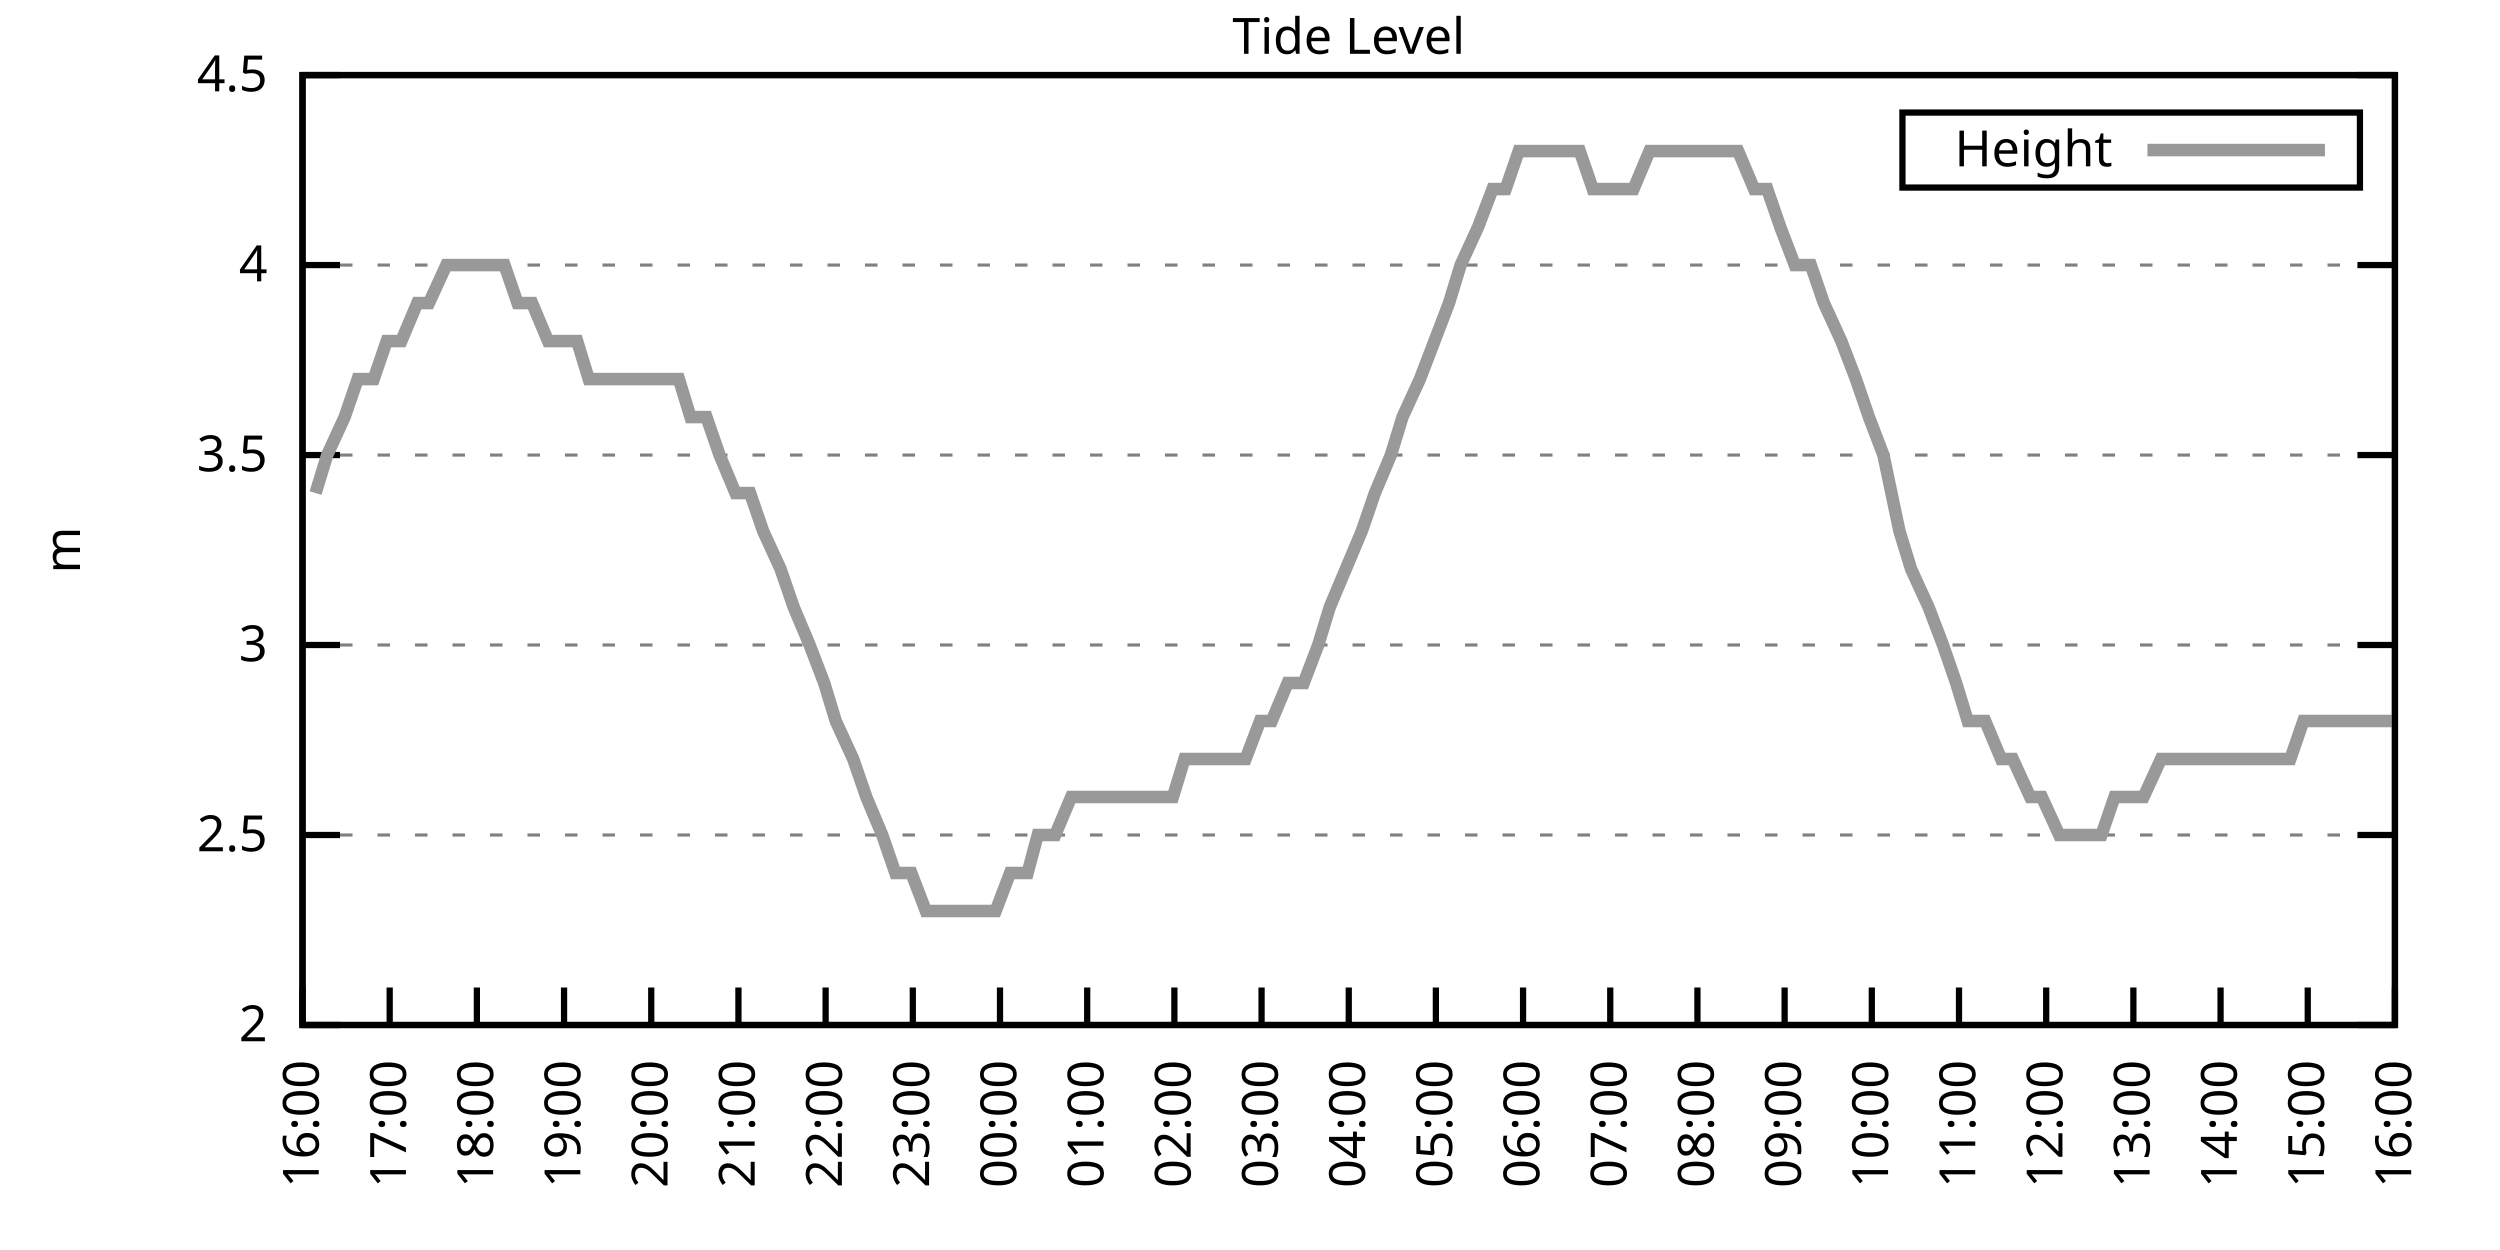
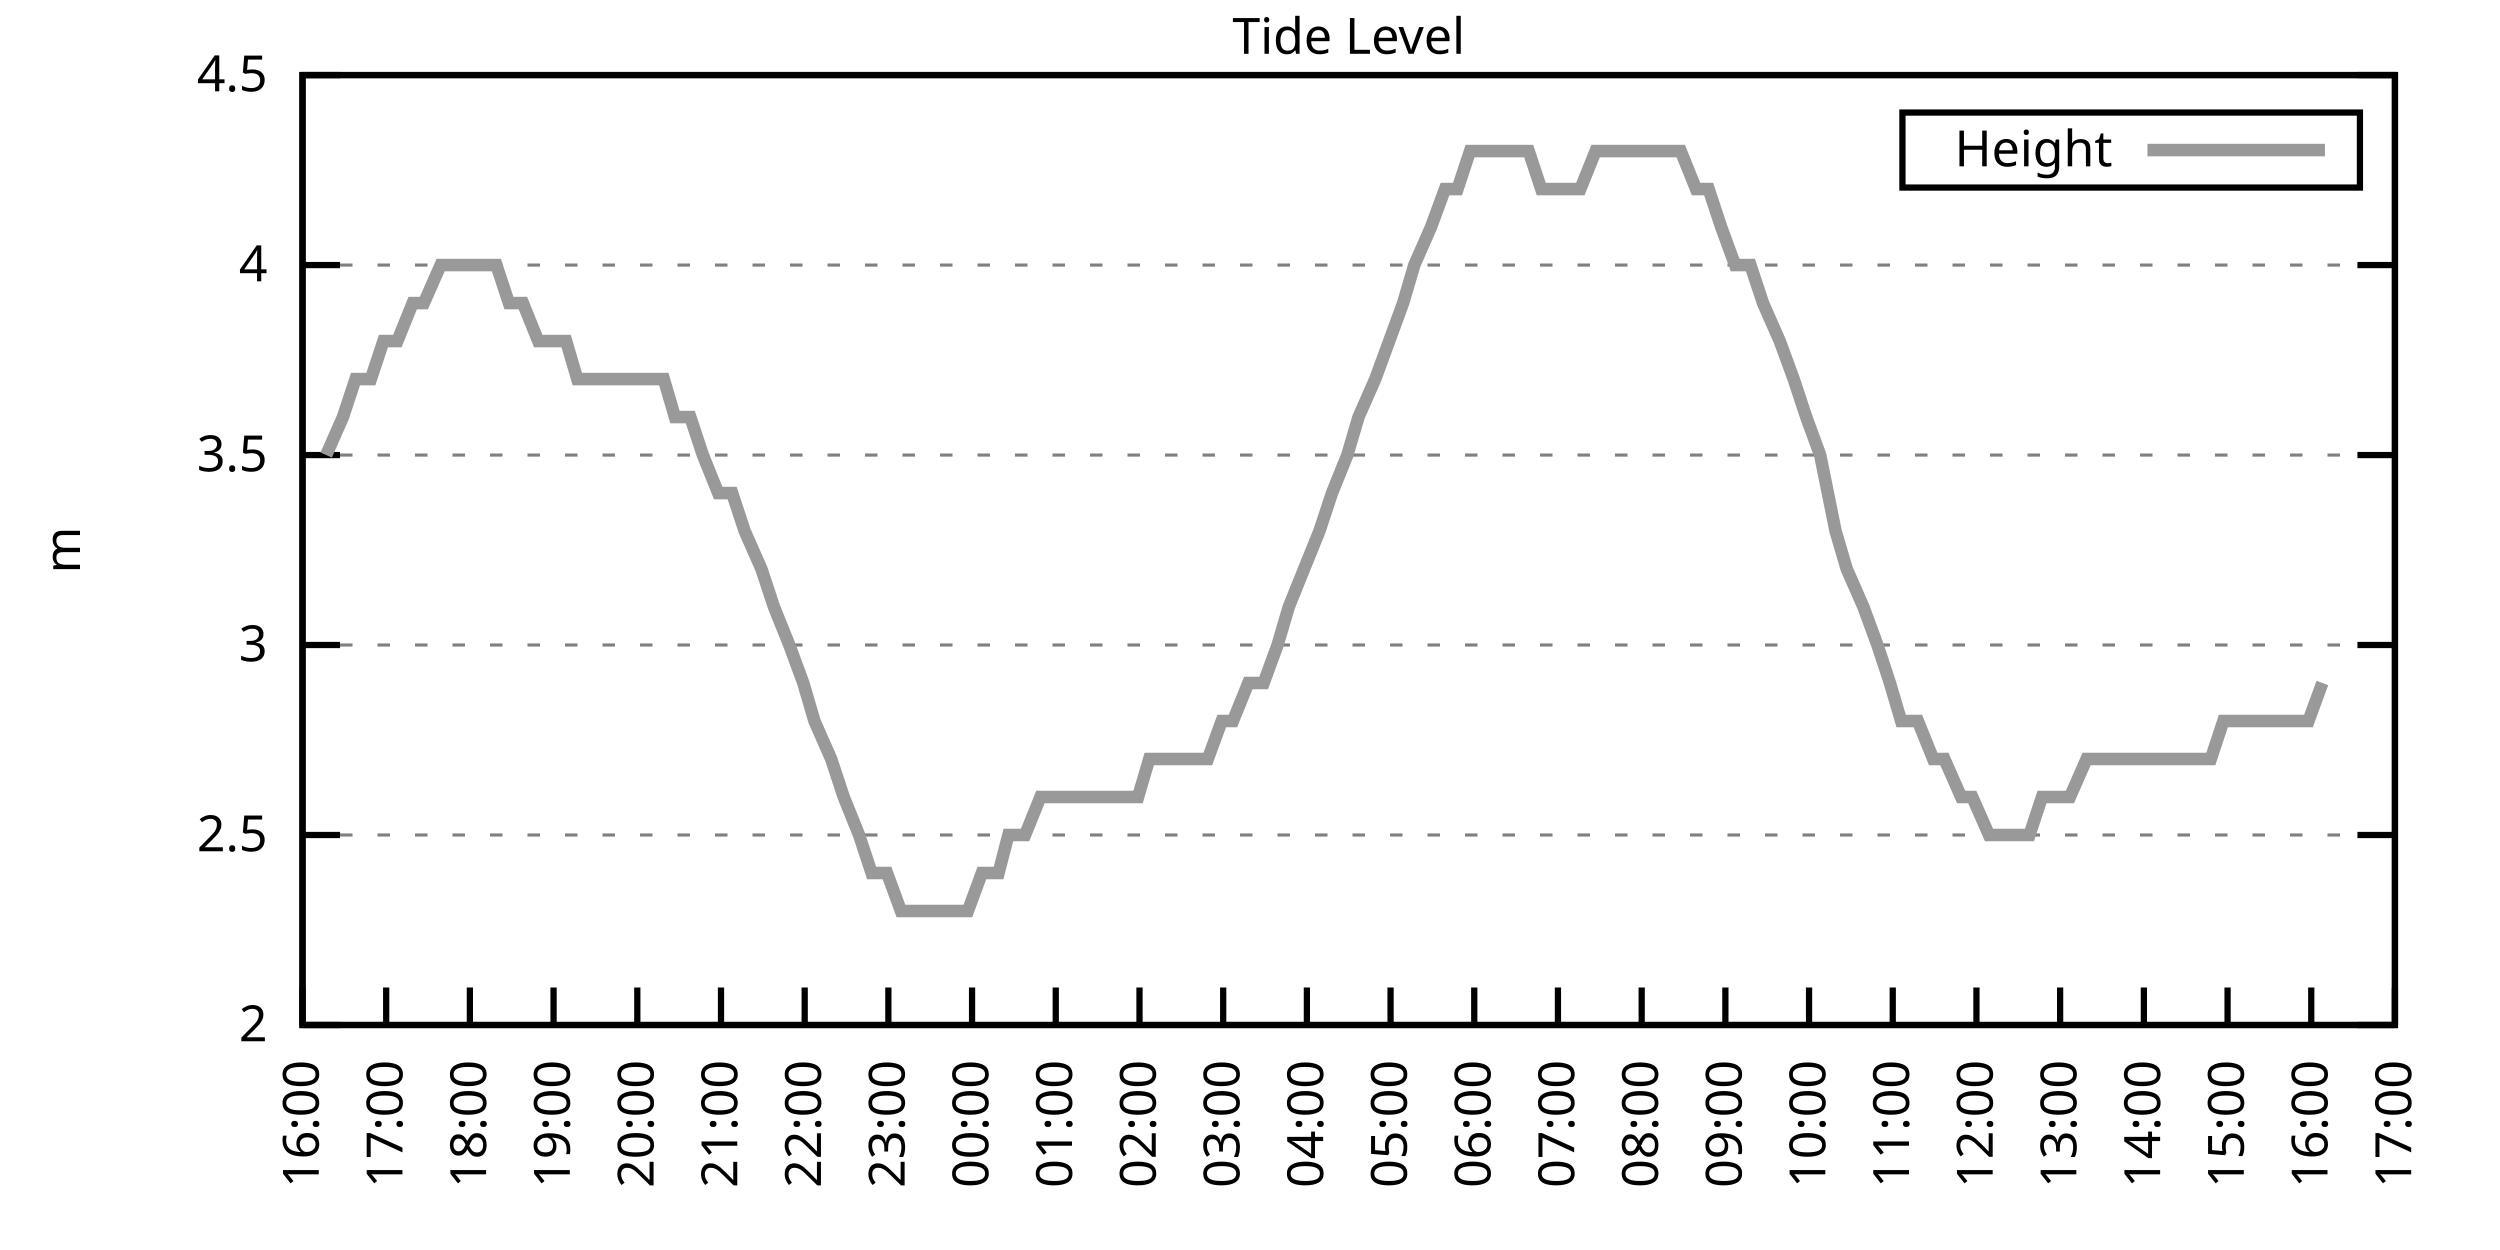
<svg xmlns="http://www.w3.org/2000/svg" xmlns:xlink="http://www.w3.org/1999/xlink" width="400" height="200" viewBox="0 0 400 200">
  <g id="gnuplot_canvas">
    <rect x="0" y="0" width="400" height="200" fill="none" />
    <defs>
      <circle id="gpDot" r="0.5" stroke-width="0.5" stroke="currentColor" />
      <path id="gpPt0" stroke-width="0.333" stroke="currentColor" d="M-1,0 h2 M0,-1 v2" />
      <path id="gpPt1" stroke-width="0.333" stroke="currentColor" d="M-1,-1 L1,1 M1,-1 L-1,1" />
      <path id="gpPt2" stroke-width="0.333" stroke="currentColor" d="M-1,0 L1,0 M0,-1 L0,1 M-1,-1 L1,1 M-1,1 L1,-1" />
      <rect id="gpPt3" stroke-width="0.333" stroke="currentColor" x="-1" y="-1" width="2" height="2" />
      <rect id="gpPt4" stroke-width="0.333" stroke="currentColor" fill="currentColor" x="-1" y="-1" width="2" height="2" />
      <circle id="gpPt5" stroke-width="0.333" stroke="currentColor" cx="0" cy="0" r="1" />
      <use xlink:href="#gpPt5" id="gpPt6" fill="currentColor" stroke="none" />
      <path id="gpPt7" stroke-width="0.333" stroke="currentColor" d="M0,-1.33 L-1.33,0.67 L1.33,0.67 z" />
      <use xlink:href="#gpPt7" id="gpPt8" fill="currentColor" stroke="none" />
      <use xlink:href="#gpPt7" id="gpPt9" stroke="currentColor" transform="rotate(180)" />
      <use xlink:href="#gpPt9" id="gpPt10" fill="currentColor" stroke="none" />
      <use xlink:href="#gpPt3" id="gpPt11" stroke="currentColor" transform="rotate(45)" />
      <use xlink:href="#gpPt11" id="gpPt12" fill="currentColor" stroke="none" />
      <path id="gpPt13" stroke-width="0.333" stroke="currentColor" d="M0,1.330 L1.265,0.411 L0.782,-1.067 L-0.782,-1.076 L-1.265,0.411 z" />
      <use xlink:href="#gpPt13" id="gpPt14" fill="currentColor" stroke="none" />
      <filter id="textbox" filterUnits="objectBoundingBox" x="0" y="0" height="1" width="1">
        <feFlood flood-color="white" flood-opacity="1" result="bgnd" />
        <feComposite in="SourceGraphic" in2="bgnd" operator="atop" />
      </filter>
      <filter id="greybox" filterUnits="objectBoundingBox" x="0" y="0" height="1" width="1">
        <feFlood flood-color="lightgrey" flood-opacity="1" result="grey" />
        <feComposite in="SourceGraphic" in2="grey" operator="atop" />
      </filter>
    </defs>
    <g fill="none" color="white" stroke="currentColor" stroke-width="1.00" stroke-linecap="butt" stroke-linejoin="miter">
</g>
    <g fill="none" color="black" stroke="currentColor" stroke-width="1.00" stroke-linecap="butt" stroke-linejoin="miter">
      <g stroke="none" shape-rendering="crispEdges">
        <polygon fill="rgb(255, 255, 255)" points="48.40,164.00 383.18,164.00 383.18,12.02 48.40,12.02 " />
      </g>
    </g>
    <g fill="none" color="black" stroke="currentColor" stroke-width="1.00" stroke-linecap="butt" stroke-linejoin="miter">
</g>
    <g fill="none" color="black" stroke="black" stroke-width="0.50" stroke-linecap="butt" stroke-linejoin="miter">
</g>
    <g fill="none" color="gray" stroke="currentColor" stroke-width="0.50" stroke-linecap="butt" stroke-linejoin="miter">
      <path stroke="gray" stroke-dasharray="2,4" class="gridline" d="M48.40,164.00 L383.19,164.00  " />
    </g>
    <g fill="none" color="gray" stroke="gray" stroke-width="1.00" stroke-linecap="butt" stroke-linejoin="miter">
</g>
    <g fill="none" color="black" stroke="currentColor" stroke-width="1.00" stroke-linecap="butt" stroke-linejoin="miter">
      <path stroke="black" d="M48.40,164.00 L54.40,164.00 M383.19,164.00 L377.19,164.00  " />
      <g transform="translate(42.80,166.60)" stroke="none" fill="black" font-family="Sans" font-size="8.00" text-anchor="end">
        <text>
          <tspan font-family="Sans"> 2</tspan>
        </text>
      </g>
    </g>
    <g fill="none" color="black" stroke="currentColor" stroke-width="1.00" stroke-linecap="butt" stroke-linejoin="miter">
</g>
    <g fill="none" color="black" stroke="black" stroke-width="0.50" stroke-linecap="butt" stroke-linejoin="miter">
</g>
    <g fill="none" color="gray" stroke="currentColor" stroke-width="0.50" stroke-linecap="butt" stroke-linejoin="miter">
      <path stroke="gray" stroke-dasharray="2,4" class="gridline" d="M48.40,133.60 L383.19,133.60  " />
    </g>
    <g fill="none" color="gray" stroke="gray" stroke-width="1.00" stroke-linecap="butt" stroke-linejoin="miter">
</g>
    <g fill="none" color="black" stroke="currentColor" stroke-width="1.00" stroke-linecap="butt" stroke-linejoin="miter">
      <path stroke="black" d="M48.40,133.60 L54.40,133.60 M383.19,133.60 L377.19,133.60  " />
      <g transform="translate(42.80,136.20)" stroke="none" fill="black" font-family="Sans" font-size="8.00" text-anchor="end">
        <text>
          <tspan font-family="Sans"> 2.5</tspan>
        </text>
      </g>
    </g>
    <g fill="none" color="black" stroke="currentColor" stroke-width="1.00" stroke-linecap="butt" stroke-linejoin="miter">
</g>
    <g fill="none" color="black" stroke="black" stroke-width="0.50" stroke-linecap="butt" stroke-linejoin="miter">
</g>
    <g fill="none" color="gray" stroke="currentColor" stroke-width="0.50" stroke-linecap="butt" stroke-linejoin="miter">
      <path stroke="gray" stroke-dasharray="2,4" class="gridline" d="M48.40,103.20 L383.19,103.20  " />
    </g>
    <g fill="none" color="gray" stroke="gray" stroke-width="1.00" stroke-linecap="butt" stroke-linejoin="miter">
</g>
    <g fill="none" color="black" stroke="currentColor" stroke-width="1.00" stroke-linecap="butt" stroke-linejoin="miter">
      <path stroke="black" d="M48.40,103.20 L54.40,103.20 M383.19,103.20 L377.19,103.20  " />
      <g transform="translate(42.80,105.80)" stroke="none" fill="black" font-family="Sans" font-size="8.00" text-anchor="end">
        <text>
          <tspan font-family="Sans"> 3</tspan>
        </text>
      </g>
    </g>
    <g fill="none" color="black" stroke="currentColor" stroke-width="1.00" stroke-linecap="butt" stroke-linejoin="miter">
</g>
    <g fill="none" color="black" stroke="black" stroke-width="0.50" stroke-linecap="butt" stroke-linejoin="miter">
</g>
    <g fill="none" color="gray" stroke="currentColor" stroke-width="0.50" stroke-linecap="butt" stroke-linejoin="miter">
      <path stroke="gray" stroke-dasharray="2,4" class="gridline" d="M48.40,72.81 L383.19,72.81  " />
    </g>
    <g fill="none" color="gray" stroke="gray" stroke-width="1.00" stroke-linecap="butt" stroke-linejoin="miter">
</g>
    <g fill="none" color="black" stroke="currentColor" stroke-width="1.00" stroke-linecap="butt" stroke-linejoin="miter">
      <path stroke="black" d="M48.40,72.81 L54.40,72.81 M383.19,72.81 L377.19,72.81  " />
      <g transform="translate(42.80,75.41)" stroke="none" fill="black" font-family="Sans" font-size="8.00" text-anchor="end">
        <text>
          <tspan font-family="Sans"> 3.5</tspan>
        </text>
      </g>
    </g>
    <g fill="none" color="black" stroke="currentColor" stroke-width="1.00" stroke-linecap="butt" stroke-linejoin="miter">
</g>
    <g fill="none" color="black" stroke="black" stroke-width="0.50" stroke-linecap="butt" stroke-linejoin="miter">
</g>
    <g fill="none" color="gray" stroke="currentColor" stroke-width="0.50" stroke-linecap="butt" stroke-linejoin="miter">
      <path stroke="gray" stroke-dasharray="2,4" class="gridline" d="M48.40,42.41 L383.19,42.41  " />
    </g>
    <g fill="none" color="gray" stroke="gray" stroke-width="1.00" stroke-linecap="butt" stroke-linejoin="miter">
</g>
    <g fill="none" color="black" stroke="currentColor" stroke-width="1.00" stroke-linecap="butt" stroke-linejoin="miter">
      <path stroke="black" d="M48.40,42.41 L54.40,42.41 M383.19,42.41 L377.19,42.41  " />
      <g transform="translate(42.80,45.01)" stroke="none" fill="black" font-family="Sans" font-size="8.00" text-anchor="end">
        <text>
          <tspan font-family="Sans"> 4</tspan>
        </text>
      </g>
    </g>
    <g fill="none" color="black" stroke="currentColor" stroke-width="1.00" stroke-linecap="butt" stroke-linejoin="miter">
</g>
    <g fill="none" color="black" stroke="black" stroke-width="0.50" stroke-linecap="butt" stroke-linejoin="miter">
</g>
    <g fill="none" color="gray" stroke="currentColor" stroke-width="0.50" stroke-linecap="butt" stroke-linejoin="miter">
      <path stroke="gray" stroke-dasharray="2,4" class="gridline" d="M48.40,12.01 L383.19,12.01  " />
    </g>
    <g fill="none" color="gray" stroke="gray" stroke-width="1.00" stroke-linecap="butt" stroke-linejoin="miter">
</g>
    <g fill="none" color="black" stroke="currentColor" stroke-width="1.00" stroke-linecap="butt" stroke-linejoin="miter">
      <path stroke="black" d="M48.40,12.01 L54.40,12.01 M383.19,12.01 L377.19,12.01  " />
      <g transform="translate(42.80,14.61)" stroke="none" fill="black" font-family="Sans" font-size="8.00" text-anchor="end">
        <text>
          <tspan font-family="Sans"> 4.5</tspan>
        </text>
      </g>
    </g>
    <g fill="none" color="black" stroke="currentColor" stroke-width="1.00" stroke-linecap="butt" stroke-linejoin="miter">
      <path stroke="black" d="M48.40,164.00 L48.40,158.00  " />
      <g transform="translate(51.00,169.60) rotate(270.00)" stroke="none" fill="black" font-family="Sans" font-size="8.00" text-anchor="end">
        <text>
          <tspan font-family="Sans">16:00</tspan>
        </text>
      </g>
    </g>
    <g fill="none" color="black" stroke="currentColor" stroke-width="1.00" stroke-linecap="butt" stroke-linejoin="miter">
-       <path stroke="black" d="M62.35,164.00 L62.35,158.00  " />
-       <g transform="translate(64.95,169.60) rotate(270.00)" stroke="none" fill="black" font-family="Sans" font-size="8.00" text-anchor="end">
+       <path stroke="black" d="M61.79,164.00 L61.79,158.00  " />
+       <g transform="translate(64.39,169.60) rotate(270.00)" stroke="none" fill="black" font-family="Sans" font-size="8.00" text-anchor="end">
        <text>
          <tspan font-family="Sans">17:00</tspan>
        </text>
      </g>
    </g>
    <g fill="none" color="black" stroke="currentColor" stroke-width="1.00" stroke-linecap="butt" stroke-linejoin="miter">
-       <path stroke="black" d="M76.30,164.00 L76.30,158.00  " />
-       <g transform="translate(78.90,169.60) rotate(270.00)" stroke="none" fill="black" font-family="Sans" font-size="8.00" text-anchor="end">
+       <path stroke="black" d="M75.18,164.00 L75.18,158.00  " />
+       <g transform="translate(77.78,169.60) rotate(270.00)" stroke="none" fill="black" font-family="Sans" font-size="8.00" text-anchor="end">
        <text>
          <tspan font-family="Sans">18:00</tspan>
        </text>
      </g>
    </g>
    <g fill="none" color="black" stroke="currentColor" stroke-width="1.00" stroke-linecap="butt" stroke-linejoin="miter">
-       <path stroke="black" d="M90.25,164.00 L90.25,158.00  " />
-       <g transform="translate(92.85,169.60) rotate(270.00)" stroke="none" fill="black" font-family="Sans" font-size="8.00" text-anchor="end">
+       <path stroke="black" d="M88.57,164.00 L88.57,158.00  " />
+       <g transform="translate(91.17,169.60) rotate(270.00)" stroke="none" fill="black" font-family="Sans" font-size="8.00" text-anchor="end">
        <text>
          <tspan font-family="Sans">19:00</tspan>
        </text>
      </g>
    </g>
    <g fill="none" color="black" stroke="currentColor" stroke-width="1.00" stroke-linecap="butt" stroke-linejoin="miter">
-       <path stroke="black" d="M104.20,164.00 L104.20,158.00  " />
-       <g transform="translate(106.80,169.60) rotate(270.00)" stroke="none" fill="black" font-family="Sans" font-size="8.00" text-anchor="end">
+       <path stroke="black" d="M101.97,164.00 L101.97,158.00  " />
+       <g transform="translate(104.57,169.60) rotate(270.00)" stroke="none" fill="black" font-family="Sans" font-size="8.00" text-anchor="end">
        <text>
          <tspan font-family="Sans">20:00</tspan>
        </text>
      </g>
    </g>
    <g fill="none" color="black" stroke="currentColor" stroke-width="1.00" stroke-linecap="butt" stroke-linejoin="miter">
-       <path stroke="black" d="M118.15,164.00 L118.15,158.00  " />
-       <g transform="translate(120.75,169.60) rotate(270.00)" stroke="none" fill="black" font-family="Sans" font-size="8.00" text-anchor="end">
+       <path stroke="black" d="M115.36,164.00 L115.36,158.00  " />
+       <g transform="translate(117.96,169.60) rotate(270.00)" stroke="none" fill="black" font-family="Sans" font-size="8.00" text-anchor="end">
        <text>
          <tspan font-family="Sans">21:00</tspan>
        </text>
      </g>
    </g>
    <g fill="none" color="black" stroke="currentColor" stroke-width="1.00" stroke-linecap="butt" stroke-linejoin="miter">
-       <path stroke="black" d="M132.10,164.00 L132.10,158.00  " />
-       <g transform="translate(134.70,169.60) rotate(270.00)" stroke="none" fill="black" font-family="Sans" font-size="8.00" text-anchor="end">
+       <path stroke="black" d="M128.75,164.00 L128.75,158.00  " />
+       <g transform="translate(131.35,169.60) rotate(270.00)" stroke="none" fill="black" font-family="Sans" font-size="8.00" text-anchor="end">
        <text>
          <tspan font-family="Sans">22:00</tspan>
        </text>
      </g>
    </g>
    <g fill="none" color="black" stroke="currentColor" stroke-width="1.00" stroke-linecap="butt" stroke-linejoin="miter">
-       <path stroke="black" d="M146.05,164.00 L146.05,158.00  " />
-       <g transform="translate(148.65,169.60) rotate(270.00)" stroke="none" fill="black" font-family="Sans" font-size="8.00" text-anchor="end">
+       <path stroke="black" d="M142.14,164.00 L142.14,158.00  " />
+       <g transform="translate(144.74,169.60) rotate(270.00)" stroke="none" fill="black" font-family="Sans" font-size="8.00" text-anchor="end">
        <text>
          <tspan font-family="Sans">23:00</tspan>
        </text>
      </g>
    </g>
    <g fill="none" color="black" stroke="currentColor" stroke-width="1.00" stroke-linecap="butt" stroke-linejoin="miter">
-       <path stroke="black" d="M160.00,164.00 L160.00,158.00  " />
-       <g transform="translate(162.60,169.60) rotate(270.00)" stroke="none" fill="black" font-family="Sans" font-size="8.00" text-anchor="end">
+       <path stroke="black" d="M155.53,164.00 L155.53,158.00  " />
+       <g transform="translate(158.13,169.60) rotate(270.00)" stroke="none" fill="black" font-family="Sans" font-size="8.00" text-anchor="end">
        <text>
          <tspan font-family="Sans">00:00</tspan>
        </text>
      </g>
    </g>
    <g fill="none" color="black" stroke="currentColor" stroke-width="1.00" stroke-linecap="butt" stroke-linejoin="miter">
-       <path stroke="black" d="M173.95,164.00 L173.95,158.00  " />
-       <g transform="translate(176.55,169.60) rotate(270.00)" stroke="none" fill="black" font-family="Sans" font-size="8.00" text-anchor="end">
+       <path stroke="black" d="M168.92,164.00 L168.92,158.00  " />
+       <g transform="translate(171.52,169.60) rotate(270.00)" stroke="none" fill="black" font-family="Sans" font-size="8.00" text-anchor="end">
        <text>
          <tspan font-family="Sans">01:00</tspan>
        </text>
      </g>
    </g>
    <g fill="none" color="black" stroke="currentColor" stroke-width="1.00" stroke-linecap="butt" stroke-linejoin="miter">
-       <path stroke="black" d="M187.90,164.00 L187.90,158.00  " />
-       <g transform="translate(190.50,169.60) rotate(270.00)" stroke="none" fill="black" font-family="Sans" font-size="8.00" text-anchor="end">
+       <path stroke="black" d="M182.32,164.00 L182.32,158.00  " />
+       <g transform="translate(184.92,169.60) rotate(270.00)" stroke="none" fill="black" font-family="Sans" font-size="8.00" text-anchor="end">
        <text>
          <tspan font-family="Sans">02:00</tspan>
        </text>
      </g>
    </g>
    <g fill="none" color="black" stroke="currentColor" stroke-width="1.00" stroke-linecap="butt" stroke-linejoin="miter">
-       <path stroke="black" d="M201.85,164.00 L201.85,158.00  " />
-       <g transform="translate(204.45,169.60) rotate(270.00)" stroke="none" fill="black" font-family="Sans" font-size="8.00" text-anchor="end">
+       <path stroke="black" d="M195.71,164.00 L195.71,158.00  " />
+       <g transform="translate(198.31,169.60) rotate(270.00)" stroke="none" fill="black" font-family="Sans" font-size="8.00" text-anchor="end">
        <text>
          <tspan font-family="Sans">03:00</tspan>
        </text>
      </g>
    </g>
    <g fill="none" color="black" stroke="currentColor" stroke-width="1.00" stroke-linecap="butt" stroke-linejoin="miter">
-       <path stroke="black" d="M215.80,164.00 L215.80,158.00  " />
-       <g transform="translate(218.40,169.60) rotate(270.00)" stroke="none" fill="black" font-family="Sans" font-size="8.00" text-anchor="end">
+       <path stroke="black" d="M209.10,164.00 L209.10,158.00  " />
+       <g transform="translate(211.70,169.60) rotate(270.00)" stroke="none" fill="black" font-family="Sans" font-size="8.00" text-anchor="end">
        <text>
          <tspan font-family="Sans">04:00</tspan>
        </text>
      </g>
    </g>
    <g fill="none" color="black" stroke="currentColor" stroke-width="1.00" stroke-linecap="butt" stroke-linejoin="miter">
-       <path stroke="black" d="M229.74,164.00 L229.74,158.00  " />
-       <g transform="translate(232.34,169.60) rotate(270.00)" stroke="none" fill="black" font-family="Sans" font-size="8.00" text-anchor="end">
+       <path stroke="black" d="M222.49,164.00 L222.49,158.00  " />
+       <g transform="translate(225.09,169.60) rotate(270.00)" stroke="none" fill="black" font-family="Sans" font-size="8.00" text-anchor="end">
        <text>
          <tspan font-family="Sans">05:00</tspan>
        </text>
      </g>
    </g>
    <g fill="none" color="black" stroke="currentColor" stroke-width="1.00" stroke-linecap="butt" stroke-linejoin="miter">
-       <path stroke="black" d="M243.69,164.00 L243.69,158.00  " />
-       <g transform="translate(246.29,169.60) rotate(270.00)" stroke="none" fill="black" font-family="Sans" font-size="8.00" text-anchor="end">
+       <path stroke="black" d="M235.88,164.00 L235.88,158.00  " />
+       <g transform="translate(238.48,169.60) rotate(270.00)" stroke="none" fill="black" font-family="Sans" font-size="8.00" text-anchor="end">
        <text>
          <tspan font-family="Sans">06:00</tspan>
        </text>
      </g>
    </g>
    <g fill="none" color="black" stroke="currentColor" stroke-width="1.00" stroke-linecap="butt" stroke-linejoin="miter">
-       <path stroke="black" d="M257.64,164.00 L257.64,158.00  " />
-       <g transform="translate(260.24,169.60) rotate(270.00)" stroke="none" fill="black" font-family="Sans" font-size="8.00" text-anchor="end">
+       <path stroke="black" d="M249.27,164.00 L249.27,158.00  " />
+       <g transform="translate(251.87,169.60) rotate(270.00)" stroke="none" fill="black" font-family="Sans" font-size="8.00" text-anchor="end">
        <text>
          <tspan font-family="Sans">07:00</tspan>
        </text>
      </g>
    </g>
    <g fill="none" color="black" stroke="currentColor" stroke-width="1.00" stroke-linecap="butt" stroke-linejoin="miter">
-       <path stroke="black" d="M271.59,164.00 L271.59,158.00  " />
-       <g transform="translate(274.19,169.60) rotate(270.00)" stroke="none" fill="black" font-family="Sans" font-size="8.00" text-anchor="end">
+       <path stroke="black" d="M262.67,164.00 L262.67,158.00  " />
+       <g transform="translate(265.27,169.60) rotate(270.00)" stroke="none" fill="black" font-family="Sans" font-size="8.00" text-anchor="end">
        <text>
          <tspan font-family="Sans">08:00</tspan>
        </text>
      </g>
    </g>
    <g fill="none" color="black" stroke="currentColor" stroke-width="1.00" stroke-linecap="butt" stroke-linejoin="miter">
-       <path stroke="black" d="M285.54,164.00 L285.54,158.00  " />
-       <g transform="translate(288.14,169.60) rotate(270.00)" stroke="none" fill="black" font-family="Sans" font-size="8.00" text-anchor="end">
+       <path stroke="black" d="M276.06,164.00 L276.06,158.00  " />
+       <g transform="translate(278.66,169.60) rotate(270.00)" stroke="none" fill="black" font-family="Sans" font-size="8.00" text-anchor="end">
        <text>
          <tspan font-family="Sans">09:00</tspan>
        </text>
      </g>
    </g>
    <g fill="none" color="black" stroke="currentColor" stroke-width="1.00" stroke-linecap="butt" stroke-linejoin="miter">
-       <path stroke="black" d="M299.49,164.00 L299.49,158.00  " />
-       <g transform="translate(302.09,169.60) rotate(270.00)" stroke="none" fill="black" font-family="Sans" font-size="8.00" text-anchor="end">
+       <path stroke="black" d="M289.45,164.00 L289.45,158.00  " />
+       <g transform="translate(292.05,169.60) rotate(270.00)" stroke="none" fill="black" font-family="Sans" font-size="8.00" text-anchor="end">
        <text>
          <tspan font-family="Sans">10:00</tspan>
        </text>
      </g>
    </g>
    <g fill="none" color="black" stroke="currentColor" stroke-width="1.00" stroke-linecap="butt" stroke-linejoin="miter">
-       <path stroke="black" d="M313.44,164.00 L313.44,158.00  " />
-       <g transform="translate(316.04,169.60) rotate(270.00)" stroke="none" fill="black" font-family="Sans" font-size="8.00" text-anchor="end">
+       <path stroke="black" d="M302.84,164.00 L302.84,158.00  " />
+       <g transform="translate(305.44,169.60) rotate(270.00)" stroke="none" fill="black" font-family="Sans" font-size="8.00" text-anchor="end">
        <text>
          <tspan font-family="Sans">11:00</tspan>
        </text>
      </g>
    </g>
    <g fill="none" color="black" stroke="currentColor" stroke-width="1.00" stroke-linecap="butt" stroke-linejoin="miter">
-       <path stroke="black" d="M327.39,164.00 L327.39,158.00  " />
-       <g transform="translate(329.99,169.60) rotate(270.00)" stroke="none" fill="black" font-family="Sans" font-size="8.00" text-anchor="end">
+       <path stroke="black" d="M316.23,164.00 L316.23,158.00  " />
+       <g transform="translate(318.83,169.60) rotate(270.00)" stroke="none" fill="black" font-family="Sans" font-size="8.00" text-anchor="end">
        <text>
          <tspan font-family="Sans">12:00</tspan>
        </text>
      </g>
    </g>
    <g fill="none" color="black" stroke="currentColor" stroke-width="1.00" stroke-linecap="butt" stroke-linejoin="miter">
-       <path stroke="black" d="M341.34,164.00 L341.34,158.00  " />
-       <g transform="translate(343.94,169.60) rotate(270.00)" stroke="none" fill="black" font-family="Sans" font-size="8.00" text-anchor="end">
+       <path stroke="black" d="M329.62,164.00 L329.62,158.00  " />
+       <g transform="translate(332.22,169.60) rotate(270.00)" stroke="none" fill="black" font-family="Sans" font-size="8.00" text-anchor="end">
        <text>
          <tspan font-family="Sans">13:00</tspan>
        </text>
      </g>
    </g>
    <g fill="none" color="black" stroke="currentColor" stroke-width="1.00" stroke-linecap="butt" stroke-linejoin="miter">
-       <path stroke="black" d="M355.29,164.00 L355.29,158.00  " />
-       <g transform="translate(357.89,169.60) rotate(270.00)" stroke="none" fill="black" font-family="Sans" font-size="8.00" text-anchor="end">
+       <path stroke="black" d="M343.02,164.00 L343.02,158.00  " />
+       <g transform="translate(345.62,169.60) rotate(270.00)" stroke="none" fill="black" font-family="Sans" font-size="8.00" text-anchor="end">
        <text>
          <tspan font-family="Sans">14:00</tspan>
        </text>
      </g>
    </g>
    <g fill="none" color="black" stroke="currentColor" stroke-width="1.00" stroke-linecap="butt" stroke-linejoin="miter">
-       <path stroke="black" d="M369.24,164.00 L369.24,158.00  " />
-       <g transform="translate(371.84,169.60) rotate(270.00)" stroke="none" fill="black" font-family="Sans" font-size="8.00" text-anchor="end">
+       <path stroke="black" d="M356.41,164.00 L356.41,158.00  " />
+       <g transform="translate(359.01,169.60) rotate(270.00)" stroke="none" fill="black" font-family="Sans" font-size="8.00" text-anchor="end">
        <text>
          <tspan font-family="Sans">15:00</tspan>
+         </text>
+       </g>
+     </g>
+     <g fill="none" color="black" stroke="currentColor" stroke-width="1.00" stroke-linecap="butt" stroke-linejoin="miter">
+       <path stroke="black" d="M369.80,164.00 L369.80,158.00  " />
+       <g transform="translate(372.40,169.60) rotate(270.00)" stroke="none" fill="black" font-family="Sans" font-size="8.00" text-anchor="end">
+         <text>
+           <tspan font-family="Sans">16:00</tspan>
        </text>
      </g>
    </g>
    <g fill="none" color="black" stroke="currentColor" stroke-width="1.00" stroke-linecap="butt" stroke-linejoin="miter">
      <path stroke="black" d="M383.19,164.00 L383.19,158.00  " />
      <g transform="translate(385.79,169.60) rotate(270.00)" stroke="none" fill="black" font-family="Sans" font-size="8.00" text-anchor="end">
        <text>
-           <tspan font-family="Sans">16:00</tspan>
+           <tspan font-family="Sans">17:00</tspan>
        </text>
      </g>
    </g>
    <g fill="none" color="black" stroke="currentColor" stroke-width="1.00" stroke-linecap="butt" stroke-linejoin="miter">
</g>
    <g fill="none" color="black" stroke="currentColor" stroke-width="1.00" stroke-linecap="butt" stroke-linejoin="miter">
      <path stroke="black" d="M48.40,12.01 L48.40,164.00 L383.19,164.00 L383.19,12.01 L48.40,12.01 Z  " />
    </g>
    <g fill="none" color="black" stroke="currentColor" stroke-width="1.00" stroke-linecap="butt" stroke-linejoin="miter">
</g>
    <g fill="none" color="black" stroke="currentColor" stroke-width="1.00" stroke-linecap="butt" stroke-linejoin="miter">
      <path stroke="black" d="M304.39,30.01 L304.39,18.01 L377.59,18.01 L377.59,30.01 L304.39,30.01 Z  " />
    </g>
    <g id="Tide_level_plot_1">
      <g fill="none" color="white" stroke="black" stroke-width="2.00" stroke-linecap="butt" stroke-linejoin="miter">
</g>
      <g fill="none" color="black" stroke="currentColor" stroke-width="2.00" stroke-linecap="butt" stroke-linejoin="miter">
        <g transform="translate(337.99,26.61)" stroke="none" fill="black" font-family="Sans" font-size="8.00" text-anchor="end">
          <text>
            <tspan font-family="Sans">Height</tspan>
          </text>
        </g>
      </g>
      <g fill="none" color="black" stroke="currentColor" stroke-width="2.00" stroke-linecap="butt" stroke-linejoin="miter">
-         <path stroke="rgb(153, 153, 153)" d="M343.59,24.01 L371.99,24.01 M50.49,78.89 L52.35,72.81 L55.14,66.73 L57.23,60.65 L59.79,60.65 L61.88,54.57   L64.21,54.57 L66.77,48.49 L68.63,48.49 L71.42,42.41 L73.28,42.41 L75.83,42.41 L78.16,42.41 L80.72,42.41   L82.81,48.49 L85.13,48.49 L87.69,54.57 L89.55,54.57 L92.34,54.57 L94.20,60.65 L96.99,60.65 L99.08,60.65   L101.64,60.65 L103.73,60.65 L106.29,60.65 L108.62,60.65 L110.48,66.73 L113.03,66.73 L115.13,72.81 L117.68,78.89   L120.01,78.89 L122.10,84.97 L124.89,91.04 L126.98,97.12 L129.54,103.20 L131.87,109.28 L133.72,115.36 L136.51,121.44   L138.61,127.52 L141.16,133.60 L143.26,139.68 L145.81,139.68 L148.14,145.76 L150.23,145.76 L152.79,145.76 L154.65,145.76   L157.44,145.76 L159.30,145.76 L161.62,139.68 L164.41,139.68 L166.04,133.60 L168.83,133.60 L171.39,127.52 L173.48,127.52   L175.34,127.52 L178.13,127.52 L180.69,127.52 L182.78,127.52 L185.34,127.52 L187.66,127.52 L189.52,121.44 L191.85,121.44   L194.41,121.44 L196.96,121.44 L199.29,121.44 L201.61,115.36 L203.47,115.36 L206.03,109.28 L208.59,109.28 L210.91,103.20   L212.77,97.12 L215.33,91.04 L217.89,84.97 L219.98,78.89 L222.54,72.81 L224.40,66.73 L227.19,60.65 L231.84,48.49   L233.70,42.41 L236.49,36.33 L238.81,30.25 L240.90,30.25 L243.00,24.17 L245.79,24.17 L247.65,24.17 L250.20,24.17   L252.76,24.17 L254.85,30.25 L256.95,30.25 L259.04,30.25 L261.36,30.25 L263.92,24.17 L266.48,24.17 L269.04,24.17   L270.90,24.17 L273.69,24.17 L275.78,24.17 L278.10,24.17 L280.66,30.25 L282.75,30.25 L284.85,36.33 L287.17,42.41   L289.73,42.41 L291.82,48.49 L294.61,54.57 L296.94,60.65 L299.03,66.73 L301.35,72.81 L303.91,84.97 L305.77,91.04   L308.56,97.12 L310.88,103.20 L312.98,109.28 L314.84,115.36 L317.63,115.36 L320.18,121.44 L322.04,121.44 L324.83,127.52   L326.69,127.52 L329.48,133.60 L331.58,133.60 L333.67,133.60 L336.23,133.60 L338.32,127.52 L341.11,127.52 L342.97,127.52   L345.76,121.44 L347.85,121.44 L350.41,121.44 L352.50,121.44 L354.83,121.44 L356.92,121.44 L359.71,121.44 L361.80,121.44   L364.36,121.44 L366.45,121.44 L368.54,115.36 L371.33,115.36 L373.66,115.36 L375.75,115.36 L377.84,115.36 L380.63,115.36   L382.73,115.36  " />
+         <path stroke="rgb(153, 153, 153)" d="M343.59,24.01 L371.99,24.01 M52.19,72.81 L54.87,66.73 L56.88,60.65 L59.34,60.65 L61.35,54.57 L63.58,54.57   L66.03,48.49 L67.82,48.49 L70.50,42.41 L72.28,42.41 L74.74,42.41 L76.97,42.41 L79.42,42.41 L81.43,48.49   L83.66,48.49 L86.12,54.57 L87.91,54.57 L90.58,54.57 L92.37,60.65 L95.05,60.65 L97.06,60.65 L99.51,60.65   L101.52,60.65 L103.98,60.65 L106.21,60.65 L107.99,66.73 L110.45,66.73 L112.46,72.81 L114.91,78.89 L117.14,78.89   L119.15,84.97 L121.83,91.04 L123.84,97.12 L126.29,103.20 L128.53,109.28 L130.31,115.36 L132.99,121.44 L135.00,127.52   L137.45,133.60 L139.46,139.68 L141.92,139.68 L144.15,145.76 L146.16,145.76 L148.61,145.76 L150.40,145.76 L153.08,145.76   L154.86,145.76 L157.10,139.68 L159.77,139.68 L161.34,133.60 L164.01,133.60 L166.47,127.52 L168.48,127.52 L170.26,127.52   L172.94,127.52 L175.40,127.52 L177.41,127.52 L179.86,127.52 L182.09,127.52 L183.88,121.44 L186.11,121.44 L188.57,121.44   L191.02,121.44 L193.25,121.44 L195.48,115.36 L197.27,115.36 L199.73,109.28 L202.18,109.28 L204.41,103.20 L206.20,97.12   L208.65,91.04 L211.11,84.97 L213.12,78.89 L215.57,72.81 L217.36,66.73 L220.04,60.65 L224.50,48.49 L226.29,42.41   L228.96,36.33 L231.20,30.25 L233.20,30.25 L235.21,24.17 L237.89,24.17 L239.68,24.17 L242.13,24.17 L244.59,24.17   L246.60,30.25 L248.60,30.25 L250.61,30.25 L252.85,30.25 L255.30,24.17 L257.76,24.17 L260.21,24.17 L262.00,24.17   L264.67,24.17 L266.68,24.17 L268.92,24.17 L271.37,30.25 L273.38,30.25 L275.39,36.33 L277.62,42.41 L280.07,42.41   L282.08,48.49 L284.76,54.57 L286.99,60.65 L289.00,66.73 L291.23,72.81 L293.69,84.97 L295.48,91.04 L298.15,97.12   L300.39,103.20 L302.39,109.28 L304.18,115.36 L306.86,115.36 L309.31,121.44 L311.10,121.44 L313.78,127.52 L315.56,127.52   L318.24,133.60 L320.25,133.60 L322.26,133.60 L324.71,133.60 L326.72,127.52 L329.40,127.52 L331.19,127.52 L333.86,121.44   L335.87,121.44 L338.33,121.44 L340.34,121.44 L342.57,121.44 L344.58,121.44 L347.26,121.44 L349.26,121.44 L351.72,121.44   L353.73,121.44 L355.74,115.36 L358.42,115.36 L360.65,115.36 L362.66,115.36 L364.66,115.36 L367.34,115.36 L369.35,115.36   L371.58,109.28  " />
      </g>
    </g>
    <g fill="none" color="black" stroke="currentColor" stroke-width="2.00" stroke-linecap="butt" stroke-linejoin="miter">
</g>
    <g fill="none" color="black" stroke="black" stroke-width="1.00" stroke-linecap="butt" stroke-linejoin="miter">
</g>
    <g fill="none" color="black" stroke="currentColor" stroke-width="1.00" stroke-linecap="butt" stroke-linejoin="miter">
      <path stroke="black" d="M48.40,12.01 L48.40,164.00 L383.19,164.00 L383.19,12.01 L48.40,12.01 Z  " />
      <g transform="translate(12.80,88.01) rotate(270.00)" stroke="none" fill="black" font-family="Sans" font-size="8.00" text-anchor="middle">
        <text>
          <tspan font-family="Sans">m</tspan>
        </text>
      </g>
    </g>
    <g fill="none" color="black" stroke="currentColor" stroke-width="1.00" stroke-linecap="butt" stroke-linejoin="miter">
</g>
    <g fill="none" color="black" stroke="currentColor" stroke-width="1.00" stroke-linecap="butt" stroke-linejoin="miter">
      <g transform="translate(215.79,8.61)" stroke="none" fill="black" font-family="Sans" font-size="8.00" text-anchor="middle">
        <text>
          <tspan font-family="Sans">Tide Level</tspan>
        </text>
      </g>
    </g>
    <g fill="none" color="black" stroke="currentColor" stroke-width="1.00" stroke-linecap="butt" stroke-linejoin="miter">
</g>
  </g>
</svg>
